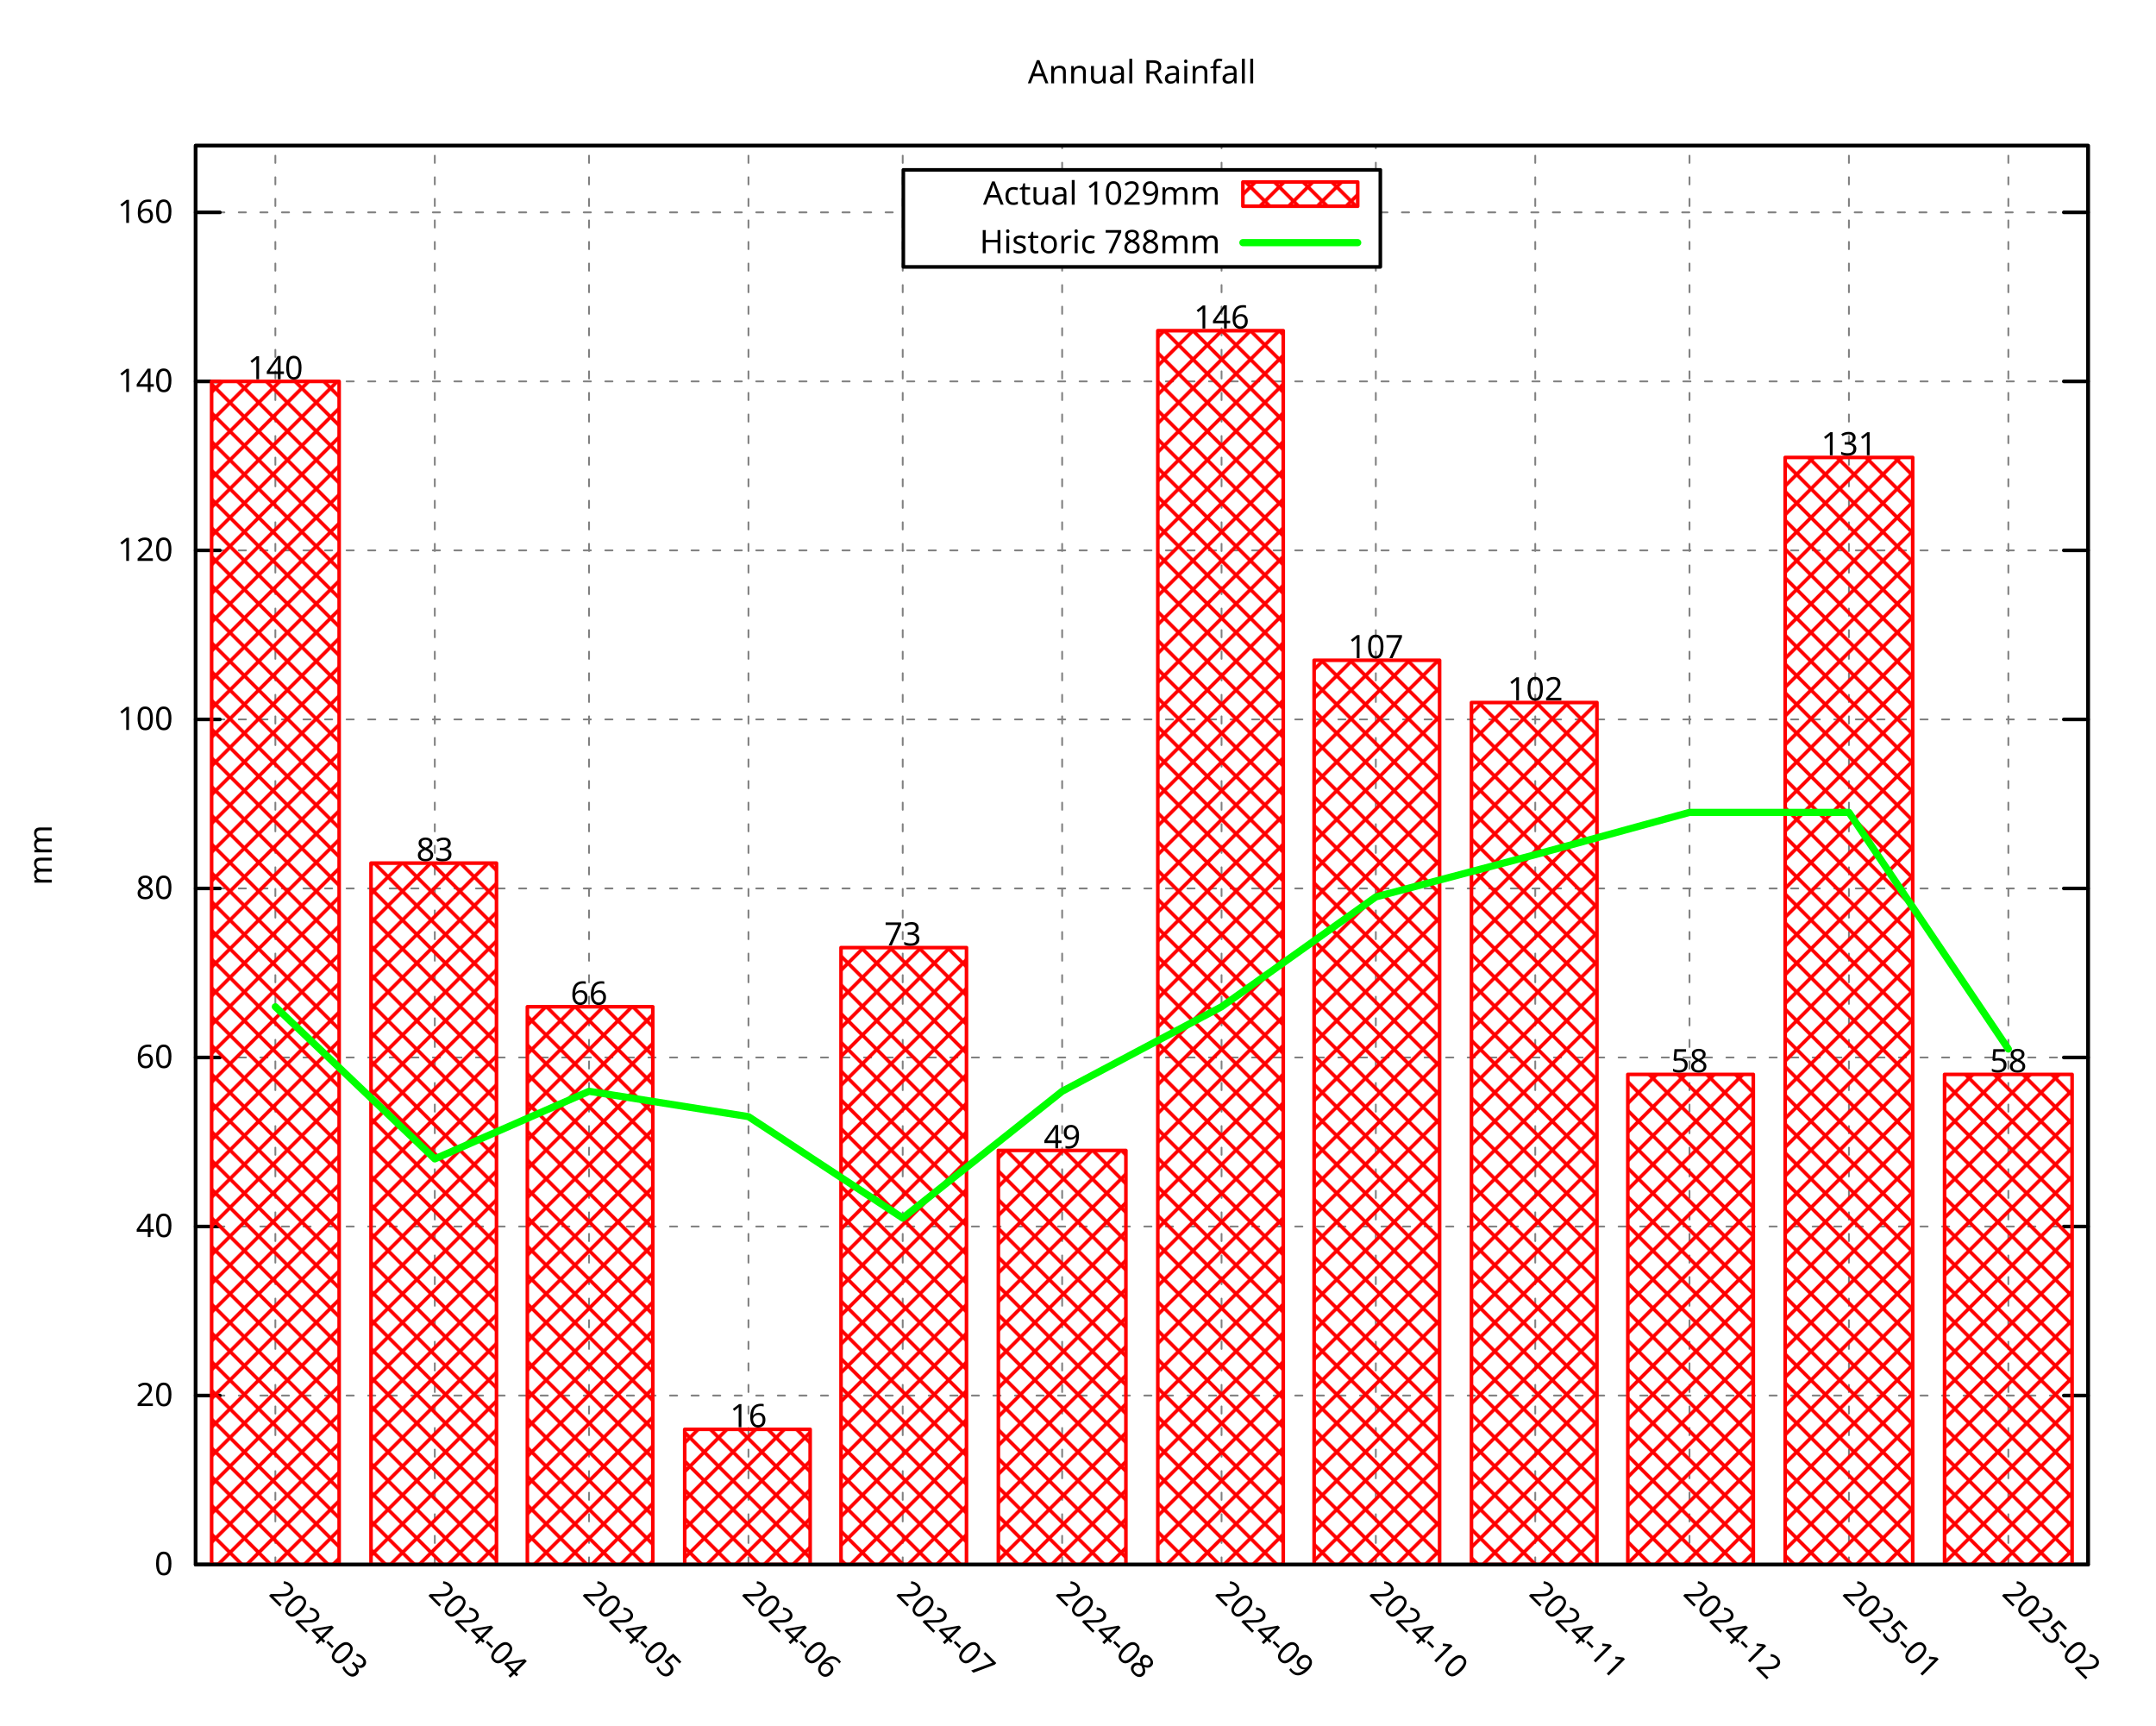
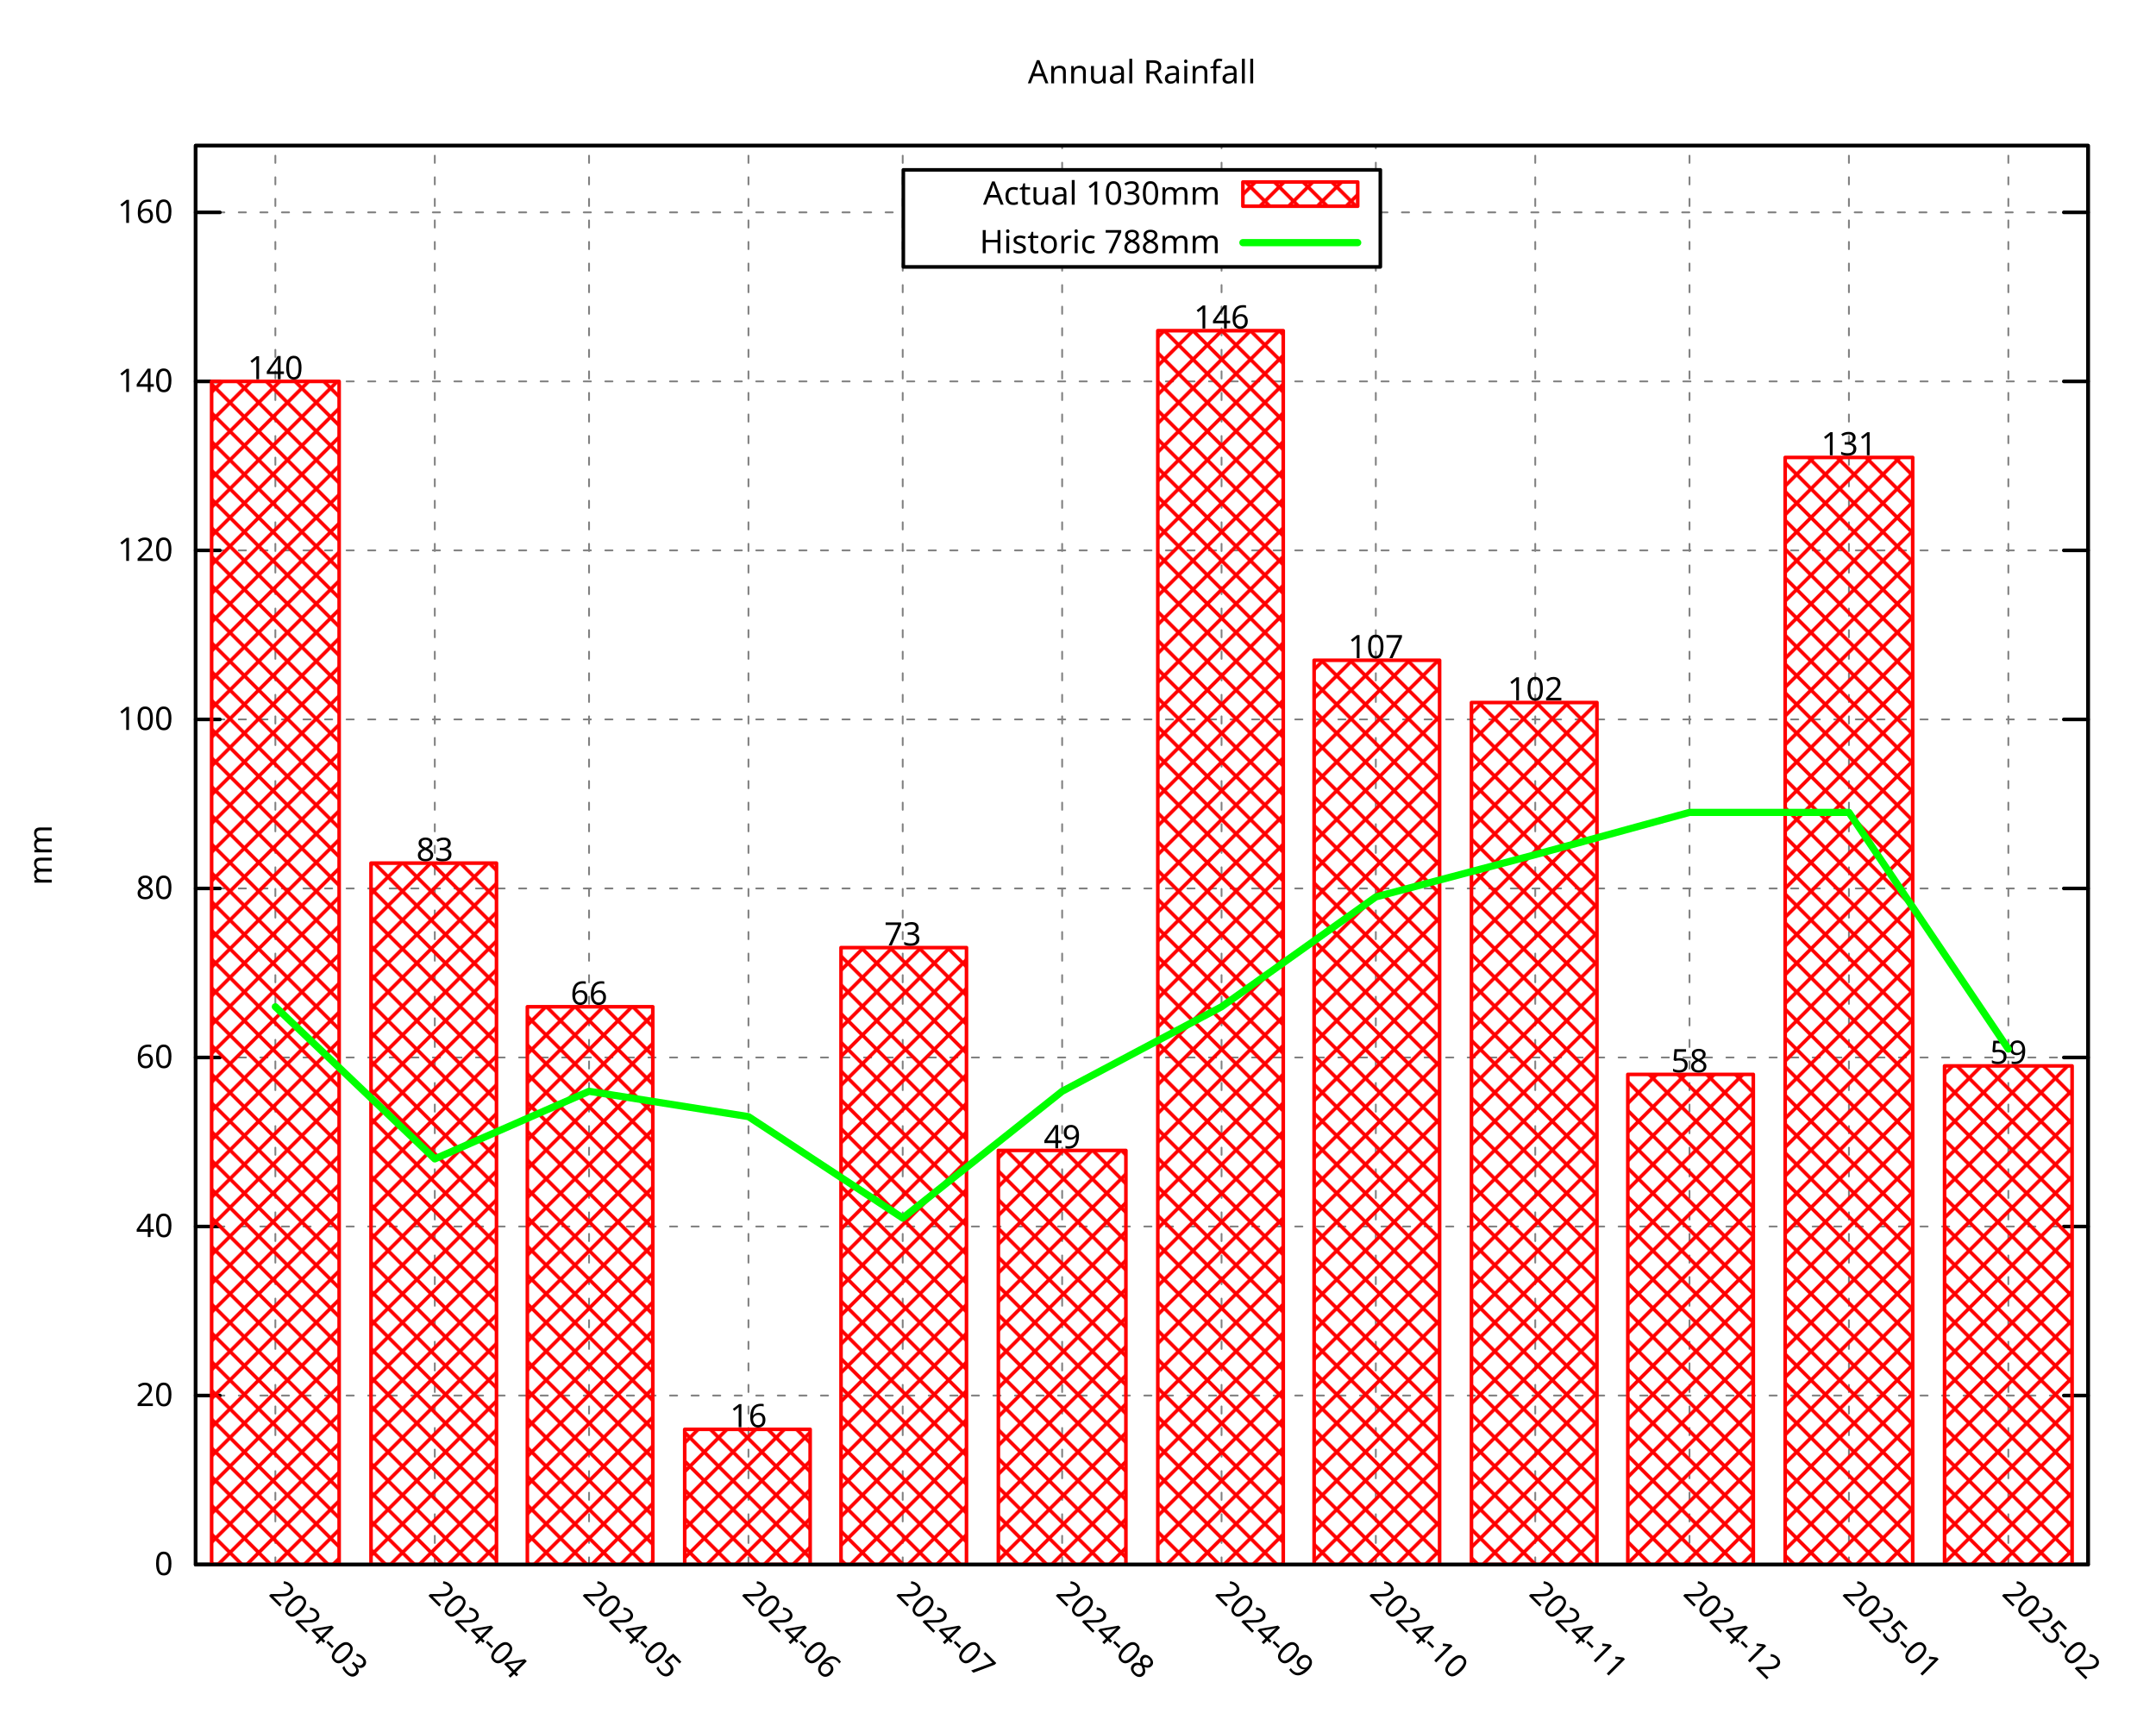
<svg xmlns="http://www.w3.org/2000/svg" xmlns:xlink="http://www.w3.org/1999/xlink" width="600" height="480" viewBox="0 0 600 480">
  <g id="gnuplot_canvas">
    <rect x="0" y="0" width="600" height="480" fill="none" />
    <defs>
      <circle id="gpDot" r="0.5" stroke-width="0.5" stroke="currentColor" />
      <path id="gpPt0" stroke-width="0.296" stroke="currentColor" d="M-1,0 h2 M0,-1 v2" />
      <path id="gpPt1" stroke-width="0.296" stroke="currentColor" d="M-1,-1 L1,1 M1,-1 L-1,1" />
      <path id="gpPt2" stroke-width="0.296" stroke="currentColor" d="M-1,0 L1,0 M0,-1 L0,1 M-1,-1 L1,1 M-1,1 L1,-1" />
      <rect id="gpPt3" stroke-width="0.296" stroke="currentColor" x="-1" y="-1" width="2" height="2" />
      <rect id="gpPt4" stroke-width="0.296" stroke="currentColor" fill="currentColor" x="-1" y="-1" width="2" height="2" />
      <circle id="gpPt5" stroke-width="0.296" stroke="currentColor" cx="0" cy="0" r="1" />
      <use xlink:href="#gpPt5" id="gpPt6" fill="currentColor" stroke="none" />
      <path id="gpPt7" stroke-width="0.296" stroke="currentColor" d="M0,-1.33 L-1.33,0.67 L1.33,0.67 z" />
      <use xlink:href="#gpPt7" id="gpPt8" fill="currentColor" stroke="none" />
      <use xlink:href="#gpPt7" id="gpPt9" stroke="currentColor" transform="rotate(180)" />
      <use xlink:href="#gpPt9" id="gpPt10" fill="currentColor" stroke="none" />
      <use xlink:href="#gpPt3" id="gpPt11" stroke="currentColor" transform="rotate(45)" />
      <use xlink:href="#gpPt11" id="gpPt12" fill="currentColor" stroke="none" />
      <path id="gpPt13" stroke-width="0.296" stroke="currentColor" d="M0,1.330 L1.265,0.411 L0.782,-1.067 L-0.782,-1.076 L-1.265,0.411 z" />
      <use xlink:href="#gpPt13" id="gpPt14" fill="currentColor" stroke="none" />
      <filter id="textbox" filterUnits="objectBoundingBox" x="0" y="0" height="1" width="1">
        <feFlood flood-color="white" flood-opacity="1" result="bgnd" />
        <feComposite in="SourceGraphic" in2="bgnd" operator="atop" />
      </filter>
      <filter id="greybox" filterUnits="objectBoundingBox" x="0" y="0" height="1" width="1">
        <feFlood flood-color="lightgrey" flood-opacity="1" result="grey" />
        <feComposite in="SourceGraphic" in2="grey" operator="atop" />
      </filter>
    </defs>
    <g fill="none" color="white" stroke="currentColor" stroke-width="1.00" stroke-linecap="round" stroke-linejoin="round">
</g>
    <g fill="none" color="black" stroke="currentColor" stroke-width="1.00" stroke-linecap="round" stroke-linejoin="round">
</g>
    <g fill="none" color="black" stroke="black" stroke-width="0.50" stroke-linecap="round" stroke-linejoin="round">
</g>
    <g fill="none" color="gray" stroke="currentColor" stroke-width="0.50" stroke-linecap="round" stroke-linejoin="round">
      <path stroke="gray" stroke-dasharray="2,4" class="gridline" d="M54.45,435.32 L581.09,435.32  " />
    </g>
    <g fill="none" color="gray" stroke="gray" stroke-width="1.00" stroke-linecap="round" stroke-linejoin="round">
</g>
    <g fill="none" color="black" stroke="currentColor" stroke-width="1.00" stroke-linecap="round" stroke-linejoin="round">
      <path stroke="black" d="M54.45,435.32 L61.20,435.32 M581.09,435.32 L574.34,435.32  " />
      <g transform="translate(48.15,438.25)" stroke="none" fill="black" font-family="Droid Sans" font-size="9.00" text-anchor="end">
        <text>
          <tspan font-family="Droid Sans"> 0</tspan>
        </text>
      </g>
    </g>
    <g fill="none" color="black" stroke="currentColor" stroke-width="1.00" stroke-linecap="round" stroke-linejoin="round">
</g>
    <g fill="none" color="black" stroke="black" stroke-width="0.50" stroke-linecap="round" stroke-linejoin="round">
</g>
    <g fill="none" color="gray" stroke="currentColor" stroke-width="0.50" stroke-linecap="round" stroke-linejoin="round">
      <path stroke="gray" stroke-dasharray="2,4" class="gridline" d="M54.45,388.29 L581.09,388.29  " />
    </g>
    <g fill="none" color="gray" stroke="gray" stroke-width="1.00" stroke-linecap="round" stroke-linejoin="round">
</g>
    <g fill="none" color="black" stroke="currentColor" stroke-width="1.00" stroke-linecap="round" stroke-linejoin="round">
      <path stroke="black" d="M54.45,388.29 L61.20,388.29 M581.09,388.29 L574.34,388.29  " />
      <g transform="translate(48.15,391.22)" stroke="none" fill="black" font-family="Droid Sans" font-size="9.00" text-anchor="end">
        <text>
          <tspan font-family="Droid Sans"> 20</tspan>
        </text>
      </g>
    </g>
    <g fill="none" color="black" stroke="currentColor" stroke-width="1.00" stroke-linecap="round" stroke-linejoin="round">
</g>
    <g fill="none" color="black" stroke="black" stroke-width="0.50" stroke-linecap="round" stroke-linejoin="round">
</g>
    <g fill="none" color="gray" stroke="currentColor" stroke-width="0.50" stroke-linecap="round" stroke-linejoin="round">
      <path stroke="gray" stroke-dasharray="2,4" class="gridline" d="M54.45,341.26 L581.09,341.26  " />
    </g>
    <g fill="none" color="gray" stroke="gray" stroke-width="1.00" stroke-linecap="round" stroke-linejoin="round">
</g>
    <g fill="none" color="black" stroke="currentColor" stroke-width="1.00" stroke-linecap="round" stroke-linejoin="round">
      <path stroke="black" d="M54.45,341.26 L61.20,341.26 M581.09,341.26 L574.34,341.26  " />
      <g transform="translate(48.15,344.19)" stroke="none" fill="black" font-family="Droid Sans" font-size="9.00" text-anchor="end">
        <text>
          <tspan font-family="Droid Sans"> 40</tspan>
        </text>
      </g>
    </g>
    <g fill="none" color="black" stroke="currentColor" stroke-width="1.00" stroke-linecap="round" stroke-linejoin="round">
</g>
    <g fill="none" color="black" stroke="black" stroke-width="0.50" stroke-linecap="round" stroke-linejoin="round">
</g>
    <g fill="none" color="gray" stroke="currentColor" stroke-width="0.50" stroke-linecap="round" stroke-linejoin="round">
      <path stroke="gray" stroke-dasharray="2,4" class="gridline" d="M54.45,294.23 L581.09,294.23  " />
    </g>
    <g fill="none" color="gray" stroke="gray" stroke-width="1.00" stroke-linecap="round" stroke-linejoin="round">
</g>
    <g fill="none" color="black" stroke="currentColor" stroke-width="1.00" stroke-linecap="round" stroke-linejoin="round">
      <path stroke="black" d="M54.45,294.23 L61.20,294.23 M581.09,294.23 L574.34,294.23  " />
      <g transform="translate(48.15,297.16)" stroke="none" fill="black" font-family="Droid Sans" font-size="9.00" text-anchor="end">
        <text>
          <tspan font-family="Droid Sans"> 60</tspan>
        </text>
      </g>
    </g>
    <g fill="none" color="black" stroke="currentColor" stroke-width="1.00" stroke-linecap="round" stroke-linejoin="round">
</g>
    <g fill="none" color="black" stroke="black" stroke-width="0.50" stroke-linecap="round" stroke-linejoin="round">
</g>
    <g fill="none" color="gray" stroke="currentColor" stroke-width="0.50" stroke-linecap="round" stroke-linejoin="round">
      <path stroke="gray" stroke-dasharray="2,4" class="gridline" d="M54.45,247.20 L581.09,247.20  " />
    </g>
    <g fill="none" color="gray" stroke="gray" stroke-width="1.00" stroke-linecap="round" stroke-linejoin="round">
</g>
    <g fill="none" color="black" stroke="currentColor" stroke-width="1.00" stroke-linecap="round" stroke-linejoin="round">
      <path stroke="black" d="M54.45,247.20 L61.20,247.20 M581.09,247.20 L574.34,247.20  " />
      <g transform="translate(48.15,250.13)" stroke="none" fill="black" font-family="Droid Sans" font-size="9.00" text-anchor="end">
        <text>
          <tspan font-family="Droid Sans"> 80</tspan>
        </text>
      </g>
    </g>
    <g fill="none" color="black" stroke="currentColor" stroke-width="1.00" stroke-linecap="round" stroke-linejoin="round">
</g>
    <g fill="none" color="black" stroke="black" stroke-width="0.50" stroke-linecap="round" stroke-linejoin="round">
</g>
    <g fill="none" color="gray" stroke="currentColor" stroke-width="0.50" stroke-linecap="round" stroke-linejoin="round">
      <path stroke="gray" stroke-dasharray="2,4" class="gridline" d="M54.45,200.17 L581.09,200.17  " />
    </g>
    <g fill="none" color="gray" stroke="gray" stroke-width="1.00" stroke-linecap="round" stroke-linejoin="round">
</g>
    <g fill="none" color="black" stroke="currentColor" stroke-width="1.00" stroke-linecap="round" stroke-linejoin="round">
      <path stroke="black" d="M54.45,200.17 L61.20,200.17 M581.09,200.17 L574.34,200.17  " />
      <g transform="translate(48.15,203.10)" stroke="none" fill="black" font-family="Droid Sans" font-size="9.00" text-anchor="end">
        <text>
          <tspan font-family="Droid Sans"> 100</tspan>
        </text>
      </g>
    </g>
    <g fill="none" color="black" stroke="currentColor" stroke-width="1.00" stroke-linecap="round" stroke-linejoin="round">
</g>
    <g fill="none" color="black" stroke="black" stroke-width="0.50" stroke-linecap="round" stroke-linejoin="round">
</g>
    <g fill="none" color="gray" stroke="currentColor" stroke-width="0.50" stroke-linecap="round" stroke-linejoin="round">
      <path stroke="gray" stroke-dasharray="2,4" class="gridline" d="M54.45,153.14 L581.09,153.14  " />
    </g>
    <g fill="none" color="gray" stroke="gray" stroke-width="1.00" stroke-linecap="round" stroke-linejoin="round">
</g>
    <g fill="none" color="black" stroke="currentColor" stroke-width="1.00" stroke-linecap="round" stroke-linejoin="round">
      <path stroke="black" d="M54.45,153.14 L61.20,153.14 M581.09,153.14 L574.34,153.14  " />
      <g transform="translate(48.15,156.07)" stroke="none" fill="black" font-family="Droid Sans" font-size="9.00" text-anchor="end">
        <text>
          <tspan font-family="Droid Sans"> 120</tspan>
        </text>
      </g>
    </g>
    <g fill="none" color="black" stroke="currentColor" stroke-width="1.00" stroke-linecap="round" stroke-linejoin="round">
</g>
    <g fill="none" color="black" stroke="black" stroke-width="0.50" stroke-linecap="round" stroke-linejoin="round">
</g>
    <g fill="none" color="gray" stroke="currentColor" stroke-width="0.50" stroke-linecap="round" stroke-linejoin="round">
      <path stroke="gray" stroke-dasharray="2,4" class="gridline" d="M54.45,106.12 L581.09,106.12  " />
    </g>
    <g fill="none" color="gray" stroke="gray" stroke-width="1.00" stroke-linecap="round" stroke-linejoin="round">
</g>
    <g fill="none" color="black" stroke="currentColor" stroke-width="1.00" stroke-linecap="round" stroke-linejoin="round">
      <path stroke="black" d="M54.45,106.12 L61.20,106.12 M581.09,106.12 L574.34,106.12  " />
      <g transform="translate(48.15,109.05)" stroke="none" fill="black" font-family="Droid Sans" font-size="9.00" text-anchor="end">
        <text>
          <tspan font-family="Droid Sans"> 140</tspan>
        </text>
      </g>
    </g>
    <g fill="none" color="black" stroke="currentColor" stroke-width="1.00" stroke-linecap="round" stroke-linejoin="round">
</g>
    <g fill="none" color="black" stroke="black" stroke-width="0.50" stroke-linecap="round" stroke-linejoin="round">
</g>
    <g fill="none" color="gray" stroke="currentColor" stroke-width="0.50" stroke-linecap="round" stroke-linejoin="round">
      <path stroke="gray" stroke-dasharray="2,4" class="gridline" d="M54.45,59.09 L251.39,59.09 M384.14,59.09 L581.09,59.09  " />
    </g>
    <g fill="none" color="gray" stroke="gray" stroke-width="1.00" stroke-linecap="round" stroke-linejoin="round">
</g>
    <g fill="none" color="black" stroke="currentColor" stroke-width="1.00" stroke-linecap="round" stroke-linejoin="round">
      <path stroke="black" d="M54.45,59.09 L61.20,59.09 M581.09,59.09 L574.34,59.09  " />
      <g transform="translate(48.15,62.02)" stroke="none" fill="black" font-family="Droid Sans" font-size="9.00" text-anchor="end">
        <text>
          <tspan font-family="Droid Sans"> 160</tspan>
        </text>
      </g>
    </g>
    <g fill="none" color="black" stroke="currentColor" stroke-width="1.00" stroke-linecap="round" stroke-linejoin="round">
</g>
    <g fill="none" color="black" stroke="black" stroke-width="0.50" stroke-linecap="round" stroke-linejoin="round">
</g>
    <g fill="none" color="gray" stroke="currentColor" stroke-width="0.50" stroke-linecap="round" stroke-linejoin="round">
      <path stroke="gray" stroke-dasharray="2,4" class="gridline" d="M76.63,435.32 L76.63,40.51  " />
    </g>
    <g fill="none" color="gray" stroke="gray" stroke-width="1.00" stroke-linecap="round" stroke-linejoin="round">
</g>
    <g fill="none" color="black" stroke="currentColor" stroke-width="1.00" stroke-linecap="round" stroke-linejoin="round">
      <path stroke="black" d="M76.63,435.32 M76.63,40.51  " />
      <g transform="translate(74.56,443.69) rotate(45.00)" stroke="none" fill="black" font-family="Droid Sans" font-size="9.00" text-anchor="start">
        <text>
          <tspan font-family="Droid Sans">2024-03</tspan>
        </text>
      </g>
    </g>
    <g fill="none" color="black" stroke="currentColor" stroke-width="1.00" stroke-linecap="round" stroke-linejoin="round">
</g>
    <g fill="none" color="black" stroke="black" stroke-width="0.50" stroke-linecap="round" stroke-linejoin="round">
</g>
    <g fill="none" color="gray" stroke="currentColor" stroke-width="0.50" stroke-linecap="round" stroke-linejoin="round">
      <path stroke="gray" stroke-dasharray="2,4" class="gridline" d="M121.00,435.32 L121.00,40.51  " />
    </g>
    <g fill="none" color="gray" stroke="gray" stroke-width="1.00" stroke-linecap="round" stroke-linejoin="round">
</g>
    <g fill="none" color="black" stroke="currentColor" stroke-width="1.00" stroke-linecap="round" stroke-linejoin="round">
      <path stroke="black" d="M121.00,435.32 M121.00,40.51  " />
      <g transform="translate(118.93,443.69) rotate(45.00)" stroke="none" fill="black" font-family="Droid Sans" font-size="9.00" text-anchor="start">
        <text>
          <tspan font-family="Droid Sans">2024-04</tspan>
        </text>
      </g>
    </g>
    <g fill="none" color="black" stroke="currentColor" stroke-width="1.00" stroke-linecap="round" stroke-linejoin="round">
</g>
    <g fill="none" color="black" stroke="black" stroke-width="0.50" stroke-linecap="round" stroke-linejoin="round">
</g>
    <g fill="none" color="gray" stroke="currentColor" stroke-width="0.50" stroke-linecap="round" stroke-linejoin="round">
      <path stroke="gray" stroke-dasharray="2,4" class="gridline" d="M163.93,435.32 L163.93,40.51  " />
    </g>
    <g fill="none" color="gray" stroke="gray" stroke-width="1.00" stroke-linecap="round" stroke-linejoin="round">
</g>
    <g fill="none" color="black" stroke="currentColor" stroke-width="1.00" stroke-linecap="round" stroke-linejoin="round">
      <path stroke="black" d="M163.93,435.32 M163.93,40.51  " />
      <g transform="translate(161.86,443.69) rotate(45.00)" stroke="none" fill="black" font-family="Droid Sans" font-size="9.00" text-anchor="start">
        <text>
          <tspan font-family="Droid Sans">2024-05</tspan>
        </text>
      </g>
    </g>
    <g fill="none" color="black" stroke="currentColor" stroke-width="1.00" stroke-linecap="round" stroke-linejoin="round">
</g>
    <g fill="none" color="black" stroke="black" stroke-width="0.50" stroke-linecap="round" stroke-linejoin="round">
</g>
    <g fill="none" color="gray" stroke="currentColor" stroke-width="0.50" stroke-linecap="round" stroke-linejoin="round">
      <path stroke="gray" stroke-dasharray="2,4" class="gridline" d="M208.29,435.32 L208.29,40.51  " />
    </g>
    <g fill="none" color="gray" stroke="gray" stroke-width="1.00" stroke-linecap="round" stroke-linejoin="round">
</g>
    <g fill="none" color="black" stroke="currentColor" stroke-width="1.00" stroke-linecap="round" stroke-linejoin="round">
      <path stroke="black" d="M208.29,435.32 M208.29,40.51  " />
      <g transform="translate(206.22,443.69) rotate(45.00)" stroke="none" fill="black" font-family="Droid Sans" font-size="9.00" text-anchor="start">
        <text>
          <tspan font-family="Droid Sans">2024-06</tspan>
        </text>
      </g>
    </g>
    <g fill="none" color="black" stroke="currentColor" stroke-width="1.00" stroke-linecap="round" stroke-linejoin="round">
</g>
    <g fill="none" color="black" stroke="black" stroke-width="0.50" stroke-linecap="round" stroke-linejoin="round">
</g>
    <g fill="none" color="gray" stroke="currentColor" stroke-width="0.50" stroke-linecap="round" stroke-linejoin="round">
      <path stroke="gray" stroke-dasharray="2,4" class="gridline" d="M251.22,435.32 L251.22,40.51  " />
    </g>
    <g fill="none" color="gray" stroke="gray" stroke-width="1.00" stroke-linecap="round" stroke-linejoin="round">
</g>
    <g fill="none" color="black" stroke="currentColor" stroke-width="1.00" stroke-linecap="round" stroke-linejoin="round">
      <path stroke="black" d="M251.22,435.32 M251.22,40.51  " />
      <g transform="translate(249.15,443.69) rotate(45.00)" stroke="none" fill="black" font-family="Droid Sans" font-size="9.00" text-anchor="start">
        <text>
          <tspan font-family="Droid Sans">2024-07</tspan>
        </text>
      </g>
    </g>
    <g fill="none" color="black" stroke="currentColor" stroke-width="1.00" stroke-linecap="round" stroke-linejoin="round">
</g>
    <g fill="none" color="black" stroke="black" stroke-width="0.50" stroke-linecap="round" stroke-linejoin="round">
</g>
    <g fill="none" color="gray" stroke="currentColor" stroke-width="0.50" stroke-linecap="round" stroke-linejoin="round">
      <path stroke="gray" stroke-dasharray="2,4" class="gridline" d="M295.59,435.32 L295.59,74.26 M295.59,47.26 L295.59,40.51  " />
    </g>
    <g fill="none" color="gray" stroke="gray" stroke-width="1.00" stroke-linecap="round" stroke-linejoin="round">
</g>
    <g fill="none" color="black" stroke="currentColor" stroke-width="1.00" stroke-linecap="round" stroke-linejoin="round">
      <path stroke="black" d="M295.59,435.32 M295.59,40.51  " />
      <g transform="translate(293.52,443.69) rotate(45.00)" stroke="none" fill="black" font-family="Droid Sans" font-size="9.00" text-anchor="start">
        <text>
          <tspan font-family="Droid Sans">2024-08</tspan>
        </text>
      </g>
    </g>
    <g fill="none" color="black" stroke="currentColor" stroke-width="1.00" stroke-linecap="round" stroke-linejoin="round">
</g>
    <g fill="none" color="black" stroke="black" stroke-width="0.50" stroke-linecap="round" stroke-linejoin="round">
</g>
    <g fill="none" color="gray" stroke="currentColor" stroke-width="0.50" stroke-linecap="round" stroke-linejoin="round">
      <path stroke="gray" stroke-dasharray="2,4" class="gridline" d="M339.95,435.32 L339.95,74.26 M339.95,47.26 L339.95,40.51  " />
    </g>
    <g fill="none" color="gray" stroke="gray" stroke-width="1.00" stroke-linecap="round" stroke-linejoin="round">
</g>
    <g fill="none" color="black" stroke="currentColor" stroke-width="1.00" stroke-linecap="round" stroke-linejoin="round">
      <path stroke="black" d="M339.95,435.32 M339.95,40.51  " />
      <g transform="translate(337.88,443.69) rotate(45.00)" stroke="none" fill="black" font-family="Droid Sans" font-size="9.00" text-anchor="start">
        <text>
          <tspan font-family="Droid Sans">2024-09</tspan>
        </text>
      </g>
    </g>
    <g fill="none" color="black" stroke="currentColor" stroke-width="1.00" stroke-linecap="round" stroke-linejoin="round">
</g>
    <g fill="none" color="black" stroke="black" stroke-width="0.50" stroke-linecap="round" stroke-linejoin="round">
</g>
    <g fill="none" color="gray" stroke="currentColor" stroke-width="0.50" stroke-linecap="round" stroke-linejoin="round">
      <path stroke="gray" stroke-dasharray="2,4" class="gridline" d="M382.88,435.32 L382.88,74.26 M382.88,47.26 L382.88,40.51  " />
    </g>
    <g fill="none" color="gray" stroke="gray" stroke-width="1.00" stroke-linecap="round" stroke-linejoin="round">
</g>
    <g fill="none" color="black" stroke="currentColor" stroke-width="1.00" stroke-linecap="round" stroke-linejoin="round">
      <path stroke="black" d="M382.88,435.32 M382.88,40.51  " />
      <g transform="translate(380.81,443.69) rotate(45.00)" stroke="none" fill="black" font-family="Droid Sans" font-size="9.00" text-anchor="start">
        <text>
          <tspan font-family="Droid Sans">2024-10</tspan>
        </text>
      </g>
    </g>
    <g fill="none" color="black" stroke="currentColor" stroke-width="1.00" stroke-linecap="round" stroke-linejoin="round">
</g>
    <g fill="none" color="black" stroke="black" stroke-width="0.50" stroke-linecap="round" stroke-linejoin="round">
</g>
    <g fill="none" color="gray" stroke="currentColor" stroke-width="0.50" stroke-linecap="round" stroke-linejoin="round">
      <path stroke="gray" stroke-dasharray="2,4" class="gridline" d="M427.25,435.32 L427.25,40.51  " />
    </g>
    <g fill="none" color="gray" stroke="gray" stroke-width="1.00" stroke-linecap="round" stroke-linejoin="round">
</g>
    <g fill="none" color="black" stroke="currentColor" stroke-width="1.00" stroke-linecap="round" stroke-linejoin="round">
      <path stroke="black" d="M427.25,435.32 M427.25,40.51  " />
      <g transform="translate(425.18,443.69) rotate(45.00)" stroke="none" fill="black" font-family="Droid Sans" font-size="9.00" text-anchor="start">
        <text>
          <tspan font-family="Droid Sans">2024-11</tspan>
        </text>
      </g>
    </g>
    <g fill="none" color="black" stroke="currentColor" stroke-width="1.00" stroke-linecap="round" stroke-linejoin="round">
</g>
    <g fill="none" color="black" stroke="black" stroke-width="0.50" stroke-linecap="round" stroke-linejoin="round">
</g>
    <g fill="none" color="gray" stroke="currentColor" stroke-width="0.50" stroke-linecap="round" stroke-linejoin="round">
      <path stroke="gray" stroke-dasharray="2,4" class="gridline" d="M470.18,435.32 L470.18,40.51  " />
    </g>
    <g fill="none" color="gray" stroke="gray" stroke-width="1.00" stroke-linecap="round" stroke-linejoin="round">
</g>
    <g fill="none" color="black" stroke="currentColor" stroke-width="1.00" stroke-linecap="round" stroke-linejoin="round">
      <path stroke="black" d="M470.18,435.32 M470.18,40.51  " />
      <g transform="translate(468.11,443.69) rotate(45.00)" stroke="none" fill="black" font-family="Droid Sans" font-size="9.00" text-anchor="start">
        <text>
          <tspan font-family="Droid Sans">2024-12</tspan>
        </text>
      </g>
    </g>
    <g fill="none" color="black" stroke="currentColor" stroke-width="1.00" stroke-linecap="round" stroke-linejoin="round">
</g>
    <g fill="none" color="black" stroke="black" stroke-width="0.50" stroke-linecap="round" stroke-linejoin="round">
</g>
    <g fill="none" color="gray" stroke="currentColor" stroke-width="0.50" stroke-linecap="round" stroke-linejoin="round">
      <path stroke="gray" stroke-dasharray="2,4" class="gridline" d="M514.54,435.32 L514.54,40.51  " />
    </g>
    <g fill="none" color="gray" stroke="gray" stroke-width="1.00" stroke-linecap="round" stroke-linejoin="round">
</g>
    <g fill="none" color="black" stroke="currentColor" stroke-width="1.00" stroke-linecap="round" stroke-linejoin="round">
      <path stroke="black" d="M514.54,435.32 M514.54,40.51  " />
      <g transform="translate(512.47,443.69) rotate(45.00)" stroke="none" fill="black" font-family="Droid Sans" font-size="9.00" text-anchor="start">
        <text>
          <tspan font-family="Droid Sans">2025-01</tspan>
        </text>
      </g>
    </g>
    <g fill="none" color="black" stroke="currentColor" stroke-width="1.00" stroke-linecap="round" stroke-linejoin="round">
</g>
    <g fill="none" color="black" stroke="black" stroke-width="0.50" stroke-linecap="round" stroke-linejoin="round">
</g>
    <g fill="none" color="gray" stroke="currentColor" stroke-width="0.50" stroke-linecap="round" stroke-linejoin="round">
      <path stroke="gray" stroke-dasharray="2,4" class="gridline" d="M558.91,435.32 L558.91,40.51  " />
    </g>
    <g fill="none" color="gray" stroke="gray" stroke-width="1.00" stroke-linecap="round" stroke-linejoin="round">
</g>
    <g fill="none" color="black" stroke="currentColor" stroke-width="1.00" stroke-linecap="round" stroke-linejoin="round">
      <path stroke="black" d="M558.91,435.32 M558.91,40.51  " />
      <g transform="translate(556.84,443.69) rotate(45.00)" stroke="none" fill="black" font-family="Droid Sans" font-size="9.00" text-anchor="start">
        <text>
          <tspan font-family="Droid Sans">2025-02</tspan>
        </text>
      </g>
    </g>
    <g fill="none" color="black" stroke="currentColor" stroke-width="1.00" stroke-linecap="round" stroke-linejoin="round">
</g>
    <g fill="none" color="black" stroke="currentColor" stroke-width="1.00" stroke-linecap="round" stroke-linejoin="round">
      <path stroke="black" d="M54.45,40.51 L54.45,435.32 L581.09,435.32 L581.09,40.51 L54.45,40.51 Z  " />
    </g>
    <g fill="none" color="black" stroke="currentColor" stroke-width="1.00" stroke-linecap="round" stroke-linejoin="round">
</g>
    <g fill="none" color="black" stroke="currentColor" stroke-width="1.00" stroke-linecap="round" stroke-linejoin="round">
      <path stroke="black" d="M251.39,74.26 L251.39,47.26 L384.14,47.26 L384.14,74.26 L251.39,74.26 Z  " />
    </g>
    <g id="gnuplot_plot_1">
      <g fill="none" color="black" stroke="currentColor" stroke-width="1.00" stroke-linecap="round" stroke-linejoin="round">
        <g transform="translate(339.59,56.94)" stroke="none" fill="black" font-family="Droid Sans" font-size="9.00" text-anchor="end">
          <text>
-             <tspan font-family="Droid Sans">Actual 1029mm</tspan>
+             <tspan font-family="Droid Sans">Actual 1030mm</tspan>
          </text>
        </g>
      </g>
      <g fill="none" color="black" stroke="currentColor" stroke-width="1.00" stroke-linecap="round" stroke-linejoin="round">
        <defs>
          <pattern id="gpPat1" patternUnits="userSpaceOnUse" x="0" y="0" width="8" height="8">
            <path style="fill:none; stroke:rgb(255,0,0)" d="M0,0 L8,8 M0,8 L8,0" />
          </pattern>
        </defs>
        <g stroke="none" shape-rendering="crispEdges">
          <polygon fill="url(#gpPat1)" points="345.89,57.38 377.84,57.38 377.84,50.63 345.89,50.63 " />
        </g>
        <path stroke="rgb(255,   0,   0)" d="M345.89,57.38 L377.84,57.38 L377.84,50.64 L345.89,50.64 L345.89,57.38 Z  " />
      </g>
      <g fill="none" color="black" stroke="currentColor" stroke-width="1.00" stroke-linecap="round" stroke-linejoin="round">
        <defs>
          <pattern id="gpPat2" patternUnits="userSpaceOnUse" x="0" y="0" width="8" height="8">
            <path style="fill:none; stroke:rgb(255,0,0)" d="M0,0 L8,8 M0,8 L8,0" />
          </pattern>
        </defs>
        <g stroke="none" shape-rendering="crispEdges">
          <polygon fill="url(#gpPat2)" points="58.89,435.32 94.39,435.32 94.39,106.11 58.89,106.11 " />
        </g>
        <path stroke="rgb(255,   0,   0)" d="M58.89,435.32 L58.89,106.12 L94.38,106.12 L94.38,435.32 L58.89,435.32 Z  " />
        <g stroke="none" shape-rendering="crispEdges">
          <polygon fill="url(#gpPat2)" points="103.25,435.32 138.18,435.32 138.18,240.14 103.25,240.14 " />
        </g>
        <path stroke="rgb(255,   0,   0)" d="M103.25,435.32 L103.25,240.15 L138.17,240.15 L138.17,435.32 L103.25,435.32 Z  " />
        <g stroke="none" shape-rendering="crispEdges">
          <polygon fill="url(#gpPat2)" points="146.76,435.32 181.68,435.32 181.68,280.11 146.76,280.11 " />
        </g>
        <path stroke="rgb(255,   0,   0)" d="M146.76,435.32 L146.76,280.12 L181.67,280.12 L181.67,435.32 L146.76,435.32 Z  " />
        <g stroke="none" shape-rendering="crispEdges">
          <polygon fill="url(#gpPat2)" points="190.55,435.32 225.47,435.32 225.47,397.69 190.55,397.69 " />
        </g>
        <path stroke="rgb(255,   0,   0)" d="M190.55,435.32 L190.55,397.70 L225.46,397.70 L225.46,435.32 L190.55,435.32 Z  " />
        <g stroke="none" shape-rendering="crispEdges">
          <polygon fill="url(#gpPat2)" points="234.05,435.32 268.98,435.32 268.98,263.65 234.05,263.65 " />
        </g>
        <path stroke="rgb(255,   0,   0)" d="M234.05,435.32 L234.05,263.66 L268.97,263.66 L268.97,435.32 L234.05,435.32 Z  " />
        <g stroke="none" shape-rendering="crispEdges">
          <polygon fill="url(#gpPat2)" points="277.84,435.32 313.34,435.32 313.34,320.09 277.84,320.09 " />
        </g>
        <path stroke="rgb(255,   0,   0)" d="M277.84,435.32 L277.84,320.10 L313.33,320.10 L313.33,435.32 L277.84,435.32 Z  " />
        <g stroke="none" shape-rendering="crispEdges">
          <polygon fill="url(#gpPat2)" points="322.21,435.32 357.13,435.32 357.13,92.00 322.21,92.00 " />
        </g>
        <path stroke="rgb(255,   0,   0)" d="M322.21,435.32 L322.21,92.01 L357.12,92.01 L357.12,435.32 L322.21,435.32 Z  " />
        <g stroke="none" shape-rendering="crispEdges">
          <polygon fill="url(#gpPat2)" points="365.71,435.32 400.64,435.32 400.64,183.70 365.71,183.70 " />
        </g>
        <path stroke="rgb(255,   0,   0)" d="M365.71,435.32 L365.71,183.71 L400.63,183.71 L400.63,435.32 L365.71,435.32 Z  " />
        <g stroke="none" shape-rendering="crispEdges">
          <polygon fill="url(#gpPat2)" points="409.50,435.32 444.43,435.32 444.43,195.46 409.50,195.46 " />
        </g>
        <path stroke="rgb(255,   0,   0)" d="M409.50,435.32 L409.50,195.47 L444.42,195.47 L444.42,435.32 L409.50,435.32 Z  " />
        <g stroke="none" shape-rendering="crispEdges">
          <polygon fill="url(#gpPat2)" points="453.01,435.32 487.94,435.32 487.94,298.93 453.01,298.93 " />
        </g>
        <path stroke="rgb(255,   0,   0)" d="M453.01,435.32 L453.01,298.94 L487.93,298.94 L487.93,435.32 L453.01,435.32 Z  " />
        <g stroke="none" shape-rendering="crispEdges">
          <polygon fill="url(#gpPat2)" points="496.80,435.32 532.30,435.32 532.30,127.27 496.80,127.27 " />
        </g>
        <path stroke="rgb(255,   0,   0)" d="M496.80,435.32 L496.80,127.28 L532.29,127.28 L532.29,435.32 L496.80,435.32 Z  " />
        <g stroke="none" shape-rendering="crispEdges">
-           <polygon fill="url(#gpPat2)" points="541.16,435.32 576.66,435.32 576.66,298.93 541.16,298.93 " />
-         </g>
-         <path stroke="rgb(255,   0,   0)" d="M541.16,435.32 L541.16,298.94 L576.65,298.94 L576.65,435.32 L541.16,435.32 Z  " />
+           <polygon fill="url(#gpPat2)" points="541.16,435.32 576.66,435.32 576.66,296.57 541.16,296.57 " />
+         </g>
+         <path stroke="rgb(255,   0,   0)" d="M541.16,435.32 L541.16,296.58 L576.65,296.58 L576.65,435.32 L541.16,435.32 Z  " />
      </g>
    </g>
    <g id="gnuplot_plot_2" fill="none">
      <g fill="none" color="black" stroke="currentColor" stroke-width="1.00" stroke-linecap="round" stroke-linejoin="round">
        <g transform="translate(76.63,105.52)" stroke="none" fill="black" font-family="Droid Sans" font-size="9.00" text-anchor="middle">
          <text>
            <tspan font-family="Droid Sans">140</tspan>
          </text>
        </g>
        <g transform="translate(121.00,239.55)" stroke="none" fill="black" font-family="Droid Sans" font-size="9.00" text-anchor="middle">
          <text>
            <tspan font-family="Droid Sans">83</tspan>
          </text>
        </g>
        <g transform="translate(163.93,279.53)" stroke="none" fill="black" font-family="Droid Sans" font-size="9.00" text-anchor="middle">
          <text>
            <tspan font-family="Droid Sans">66</tspan>
          </text>
        </g>
        <g transform="translate(208.29,397.10)" stroke="none" fill="black" font-family="Droid Sans" font-size="9.00" text-anchor="middle">
          <text>
            <tspan font-family="Droid Sans">16</tspan>
          </text>
        </g>
        <g transform="translate(251.22,263.07)" stroke="none" fill="black" font-family="Droid Sans" font-size="9.00" text-anchor="middle">
          <text>
            <tspan font-family="Droid Sans">73</tspan>
          </text>
        </g>
        <g transform="translate(295.59,319.50)" stroke="none" fill="black" font-family="Droid Sans" font-size="9.00" text-anchor="middle">
          <text>
            <tspan font-family="Droid Sans">49</tspan>
          </text>
        </g>
        <g transform="translate(339.95,91.41)" stroke="none" fill="black" font-family="Droid Sans" font-size="9.00" text-anchor="middle">
          <text>
            <tspan font-family="Droid Sans">146</tspan>
          </text>
        </g>
        <g transform="translate(382.88,183.12)" stroke="none" fill="black" font-family="Droid Sans" font-size="9.00" text-anchor="middle">
          <text>
            <tspan font-family="Droid Sans">107</tspan>
          </text>
        </g>
        <g transform="translate(427.25,194.87)" stroke="none" fill="black" font-family="Droid Sans" font-size="9.00" text-anchor="middle">
          <text>
            <tspan font-family="Droid Sans">102</tspan>
          </text>
        </g>
        <g transform="translate(470.18,298.34)" stroke="none" fill="black" font-family="Droid Sans" font-size="9.00" text-anchor="middle">
          <text>
            <tspan font-family="Droid Sans">58</tspan>
          </text>
        </g>
        <g transform="translate(514.54,126.68)" stroke="none" fill="black" font-family="Droid Sans" font-size="9.00" text-anchor="middle">
          <text>
            <tspan font-family="Droid Sans">131</tspan>
          </text>
        </g>
-         <g transform="translate(558.91,298.34)" stroke="none" fill="black" font-family="Droid Sans" font-size="9.00" text-anchor="middle">
-           <text>
-             <tspan font-family="Droid Sans">58</tspan>
+         <g transform="translate(558.91,295.99)" stroke="none" fill="black" font-family="Droid Sans" font-size="9.00" text-anchor="middle">
+           <text>
+             <tspan font-family="Droid Sans">59</tspan>
          </text>
        </g>
      </g>
    </g>
    <g id="gnuplot_plot_3">
      <g fill="none" color="white" stroke="black" stroke-width="2.00" stroke-linecap="round" stroke-linejoin="round">
</g>
      <g fill="none" color="black" stroke="currentColor" stroke-width="2.00" stroke-linecap="round" stroke-linejoin="round">
        <g transform="translate(339.59,70.44)" stroke="none" fill="black" font-family="Droid Sans" font-size="9.00" text-anchor="end">
          <text>
            <tspan font-family="Droid Sans">Historic 788mm</tspan>
          </text>
        </g>
      </g>
      <g fill="none" color="black" stroke="currentColor" stroke-width="2.00" stroke-linecap="round" stroke-linejoin="round">
        <path stroke="rgb(  0, 255,   0)" d="M345.89,67.51 L377.84,67.51 M76.63,280.12 L121.00,322.45 L163.93,303.64 L208.29,310.69 L251.22,338.91 L295.59,303.64   L339.95,280.12 L382.88,249.55 L427.25,237.80 L470.18,226.04 L514.54,226.04 L558.91,291.88  " />
      </g>
    </g>
    <g fill="none" color="black" stroke="currentColor" stroke-width="2.00" stroke-linecap="round" stroke-linejoin="round">
</g>
    <g fill="none" color="black" stroke="black" stroke-width="1.00" stroke-linecap="round" stroke-linejoin="round">
</g>
    <g fill="none" color="black" stroke="currentColor" stroke-width="1.00" stroke-linecap="round" stroke-linejoin="round">
      <path stroke="black" d="M54.45,40.51 L54.45,435.32 L581.09,435.32 L581.09,40.51 L54.45,40.51 Z  " />
      <g transform="translate(14.39,237.92) rotate(270.00)" stroke="none" fill="black" font-family="Droid Sans" font-size="9.00" text-anchor="middle">
        <text>
          <tspan font-family="Droid Sans">mm</tspan>
        </text>
      </g>
    </g>
    <g fill="none" color="black" stroke="currentColor" stroke-width="1.00" stroke-linecap="round" stroke-linejoin="round">
</g>
    <g fill="none" color="black" stroke="currentColor" stroke-width="1.00" stroke-linecap="round" stroke-linejoin="round">
      <g transform="translate(317.77,23.19)" stroke="none" fill="black" font-family="Droid Sans" font-size="9.00" text-anchor="middle">
        <text>
          <tspan font-family="Droid Sans">Annual Rainfall</tspan>
        </text>
      </g>
    </g>
    <g fill="none" color="black" stroke="currentColor" stroke-width="1.00" stroke-linecap="round" stroke-linejoin="round">
</g>
  </g>
</svg>
